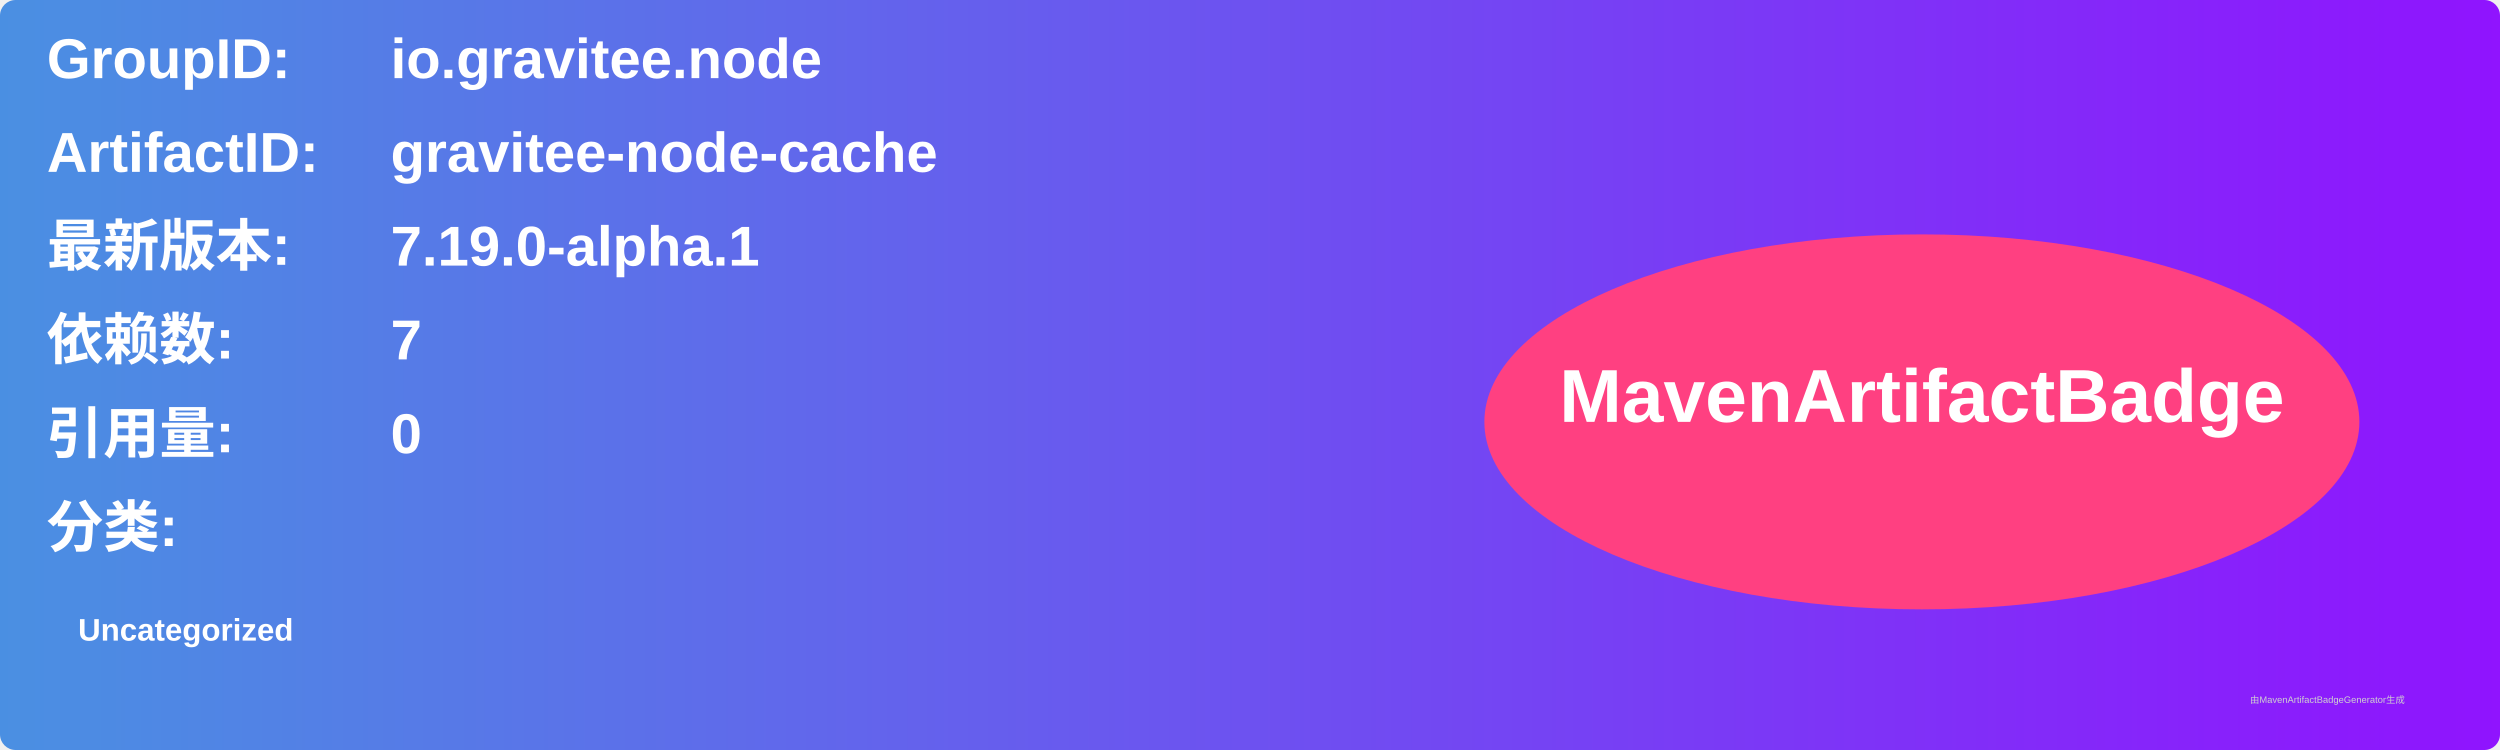
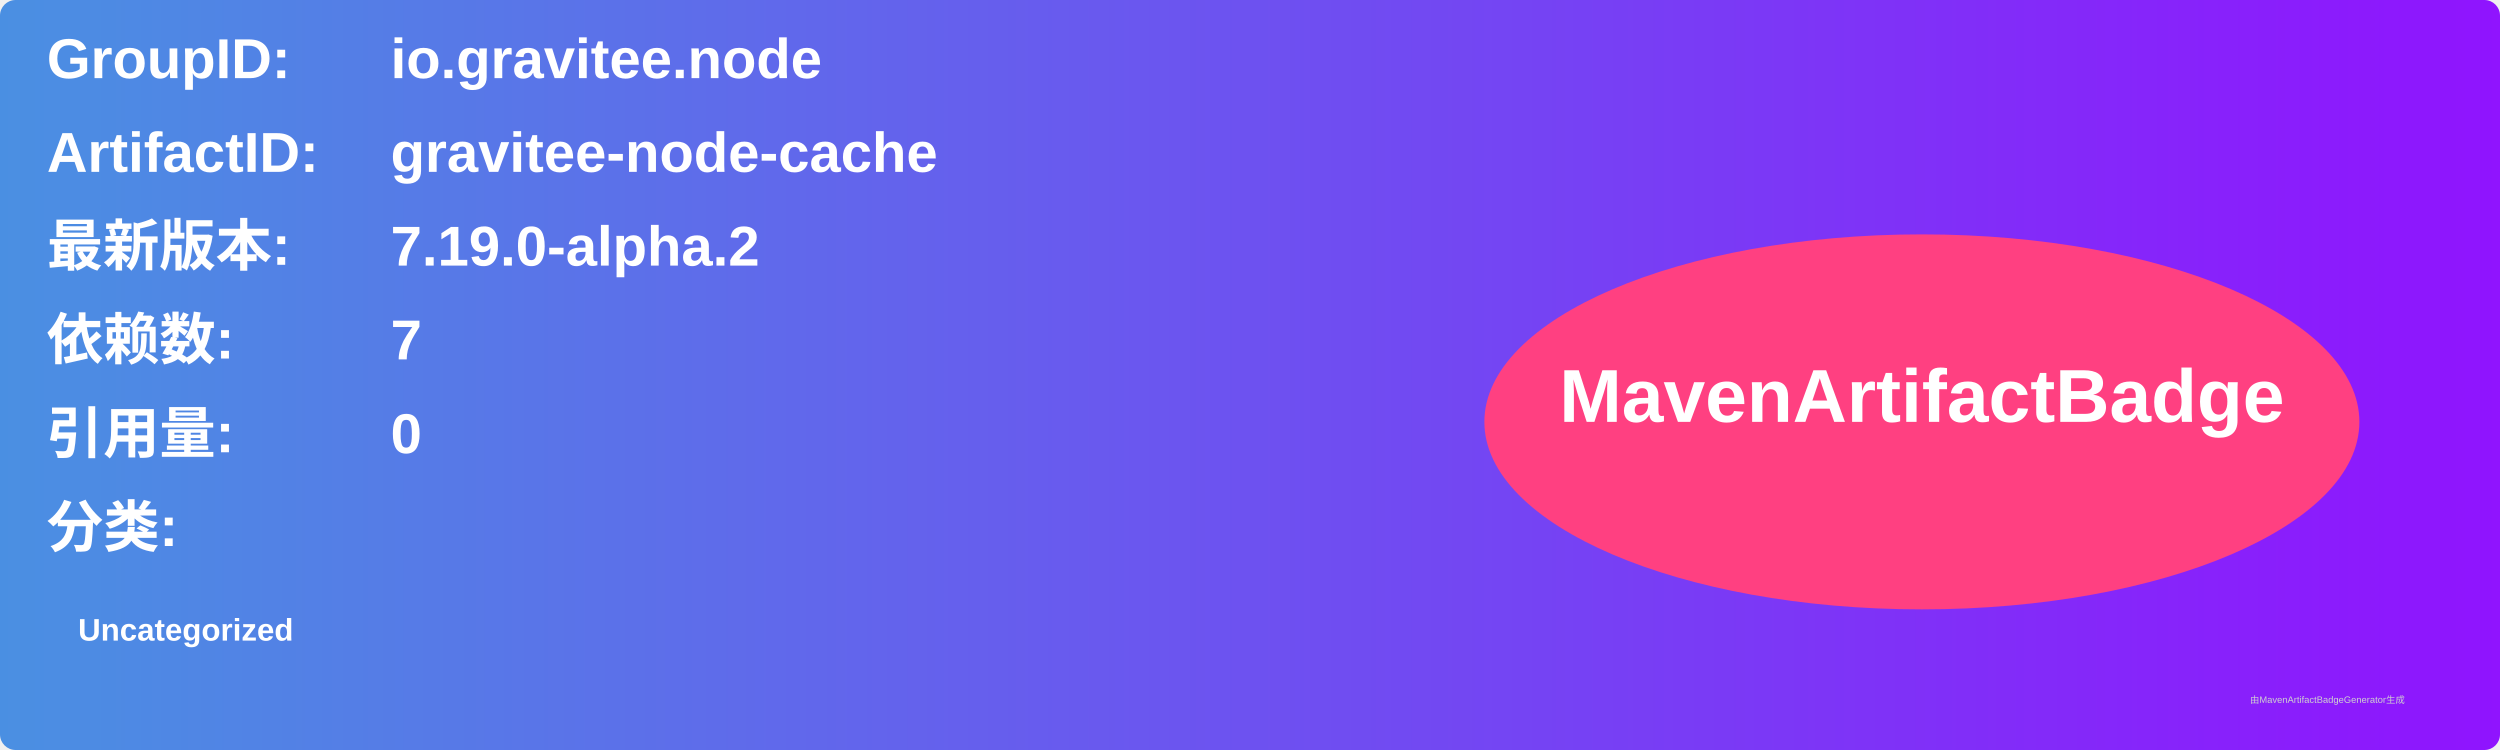
<svg xmlns="http://www.w3.org/2000/svg" width="800" height="240" viewBox="0 0 800 240">
  <linearGradient id="grad" x1="0%" y1="0%" x2="100%" y2="0%">
    <stop offset="0%" stop-color="#4a90e2" />
    <stop offset="100%" stop-color="#9013fe" />
  </linearGradient>
  <rect width="100%" height="100%" rx="5" ry="5" fill="url(#grad)" />
  <g transform="translate(15, 15)">
    <text x="0" y="10" font-family="Arial" font-size="18" fill="white" font-weight="bold" width="260">GroupID:</text>
    <text x="110" y="10" font-family="Arial" font-size="18" fill="white" font-weight="bold" width="460">io.gravitee.node</text>
    <text x="0" y="40" font-family="Arial" font-size="18" fill="white" font-weight="bold" width="260">ArtifactID:</text>
    <text x="110" y="40" font-family="Arial" font-size="18" fill="white" font-weight="bold" width="460">gravitee-node-cache</text>
    <text x="0" y="70" font-family="Arial" font-size="18" fill="white" font-weight="bold">最新版本:</text>
    <text x="110" y="70" font-family="Arial" font-size="18" fill="white" font-weight="bold">
-       <tspan font-weight="bold">7.19.0-alpha.1</tspan>
+       <tspan font-weight="bold">7.19.0-alpha.2</tspan>
    </text>
    <text x="0" y="100" font-family="Arial" font-size="18" fill="white" font-weight="bold">依赖数: </text>
    <text x="110" y="100" font-family="Arial" font-size="18" fill="white">
      <tspan font-weight="bold">7</tspan>
    </text>
    <text x="0" y="130" font-family="Arial" font-size="18" fill="white" font-weight="bold">引用量: </text>
    <text x="110" y="130" font-family="Arial" font-size="18" fill="white">
      <tspan font-weight="bold">0</tspan>
    </text>
    <text x="0" y="160" font-family="Arial" font-size="18" fill="white" font-weight="bold">分类:</text>
    <text x="10" y="190" font-family="Arial" font-size="10" fill="white">
      <tspan font-weight="bold">Uncategorized</tspan>
    </text>
    <ellipse cx="600" cy="120" rx="140" ry="60" fill="#ff4081" />
    <text x="600" y="120" text-anchor="middle" font-family="Arial" font-size="24" fill="white" font-weight="bold">MavenArtifactBadge</text>
  </g>
  <text x="720" y="225" font-family="Arial" font-size="3" fill="#d0d0d0">由MavenArtifactBadgeGenerator生成</text>
</svg>
